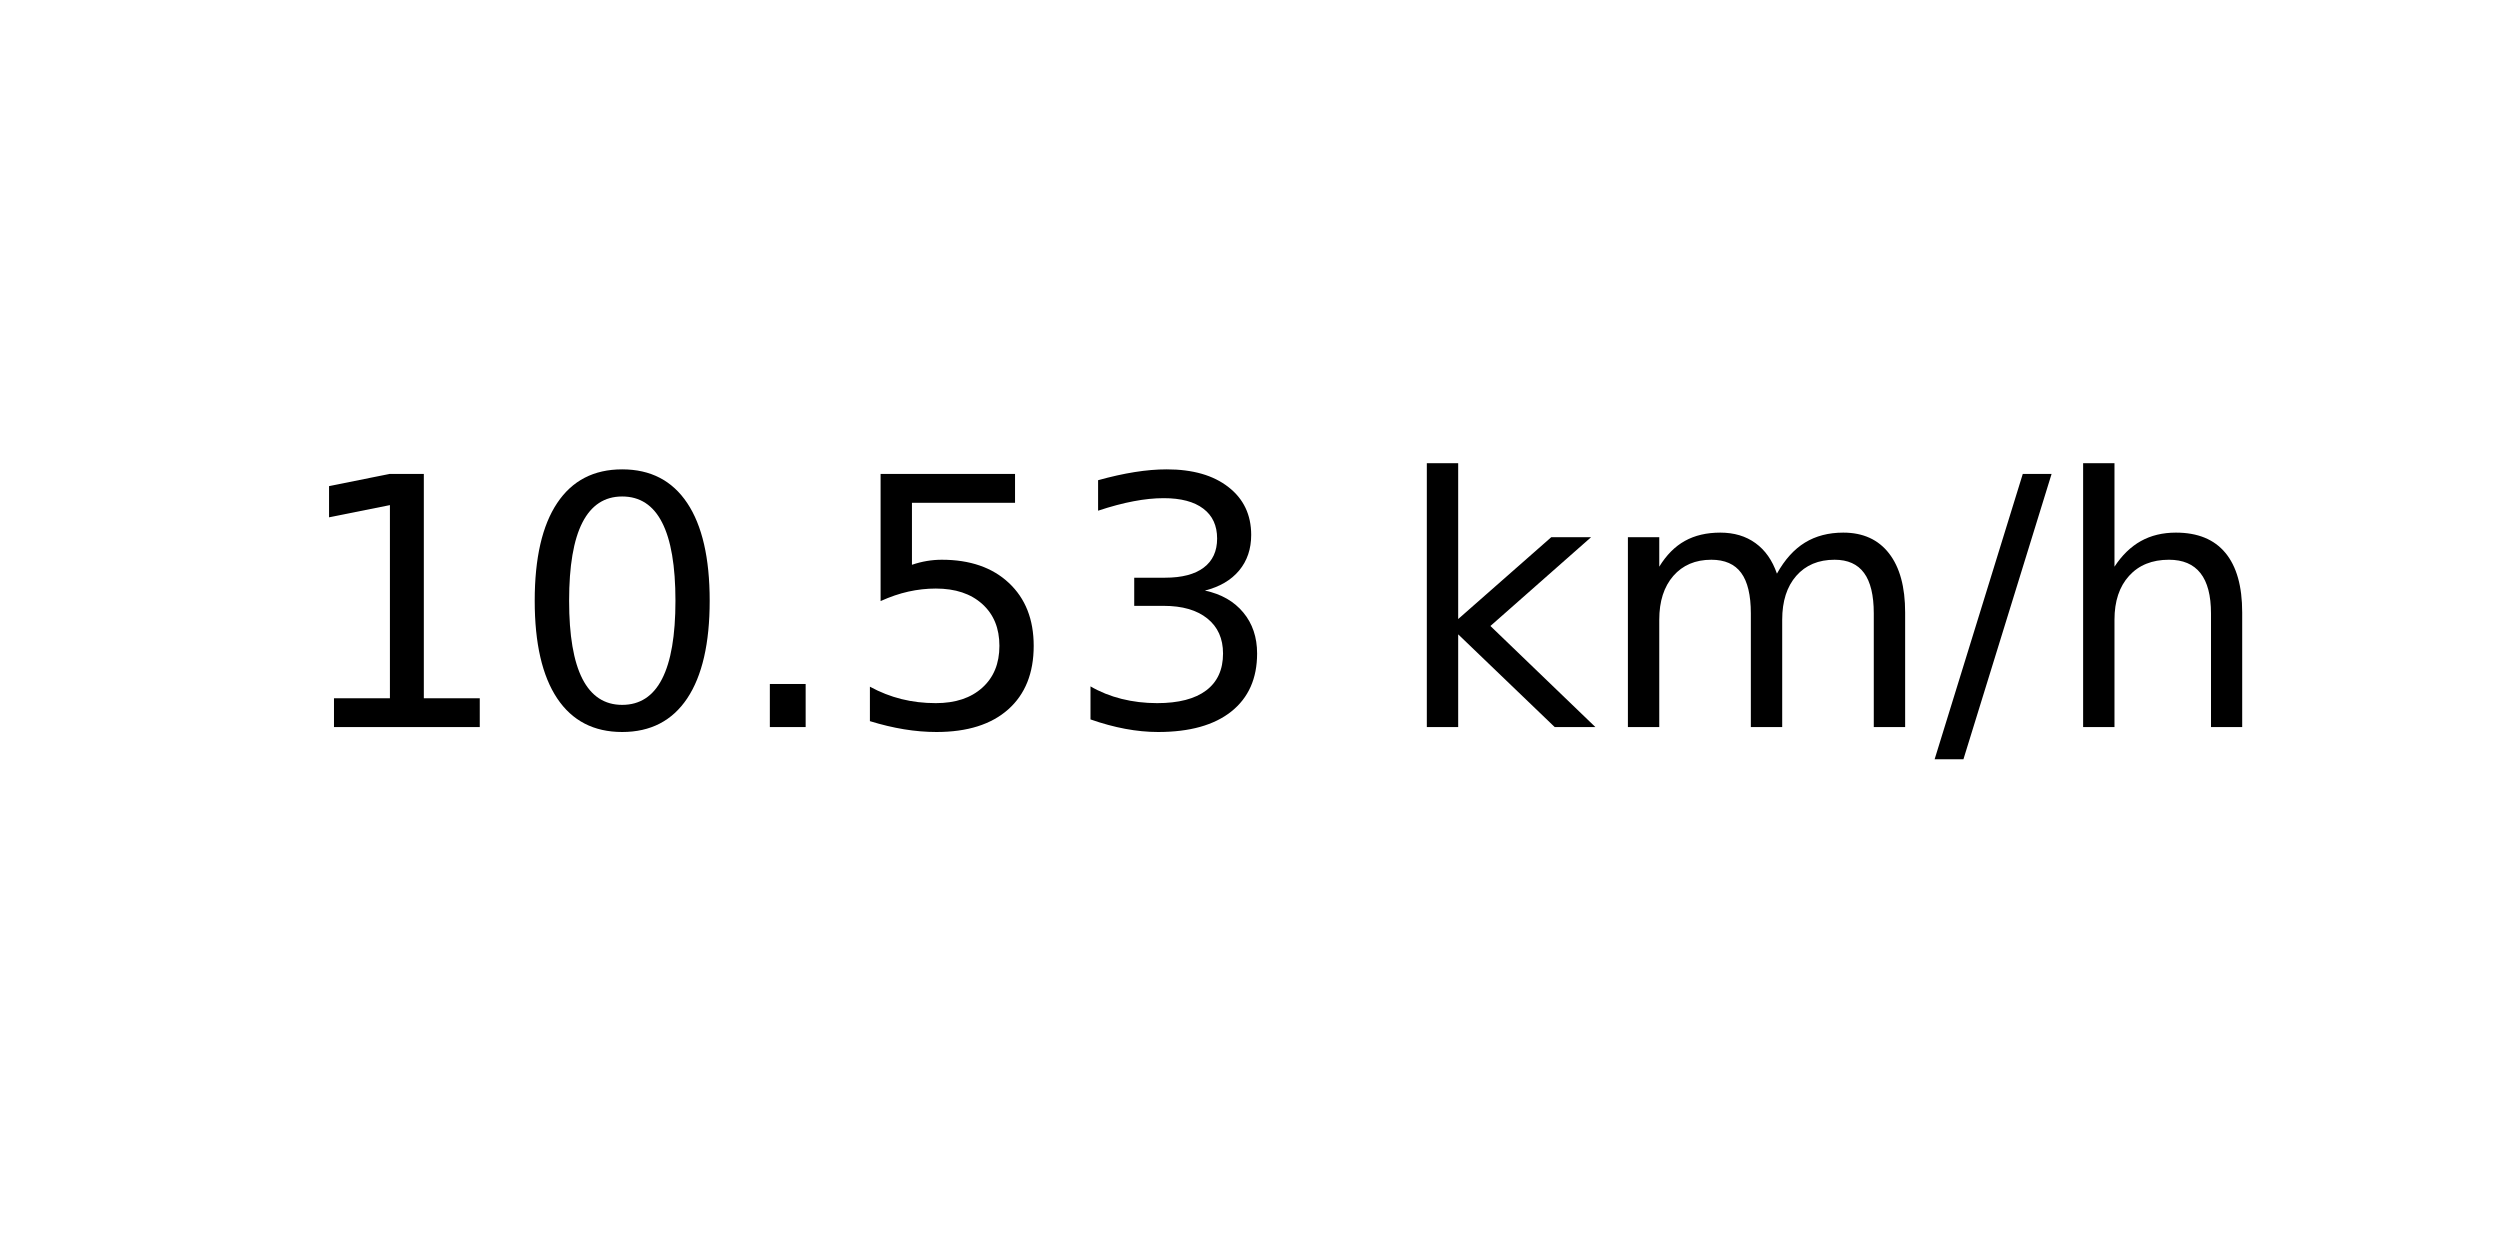
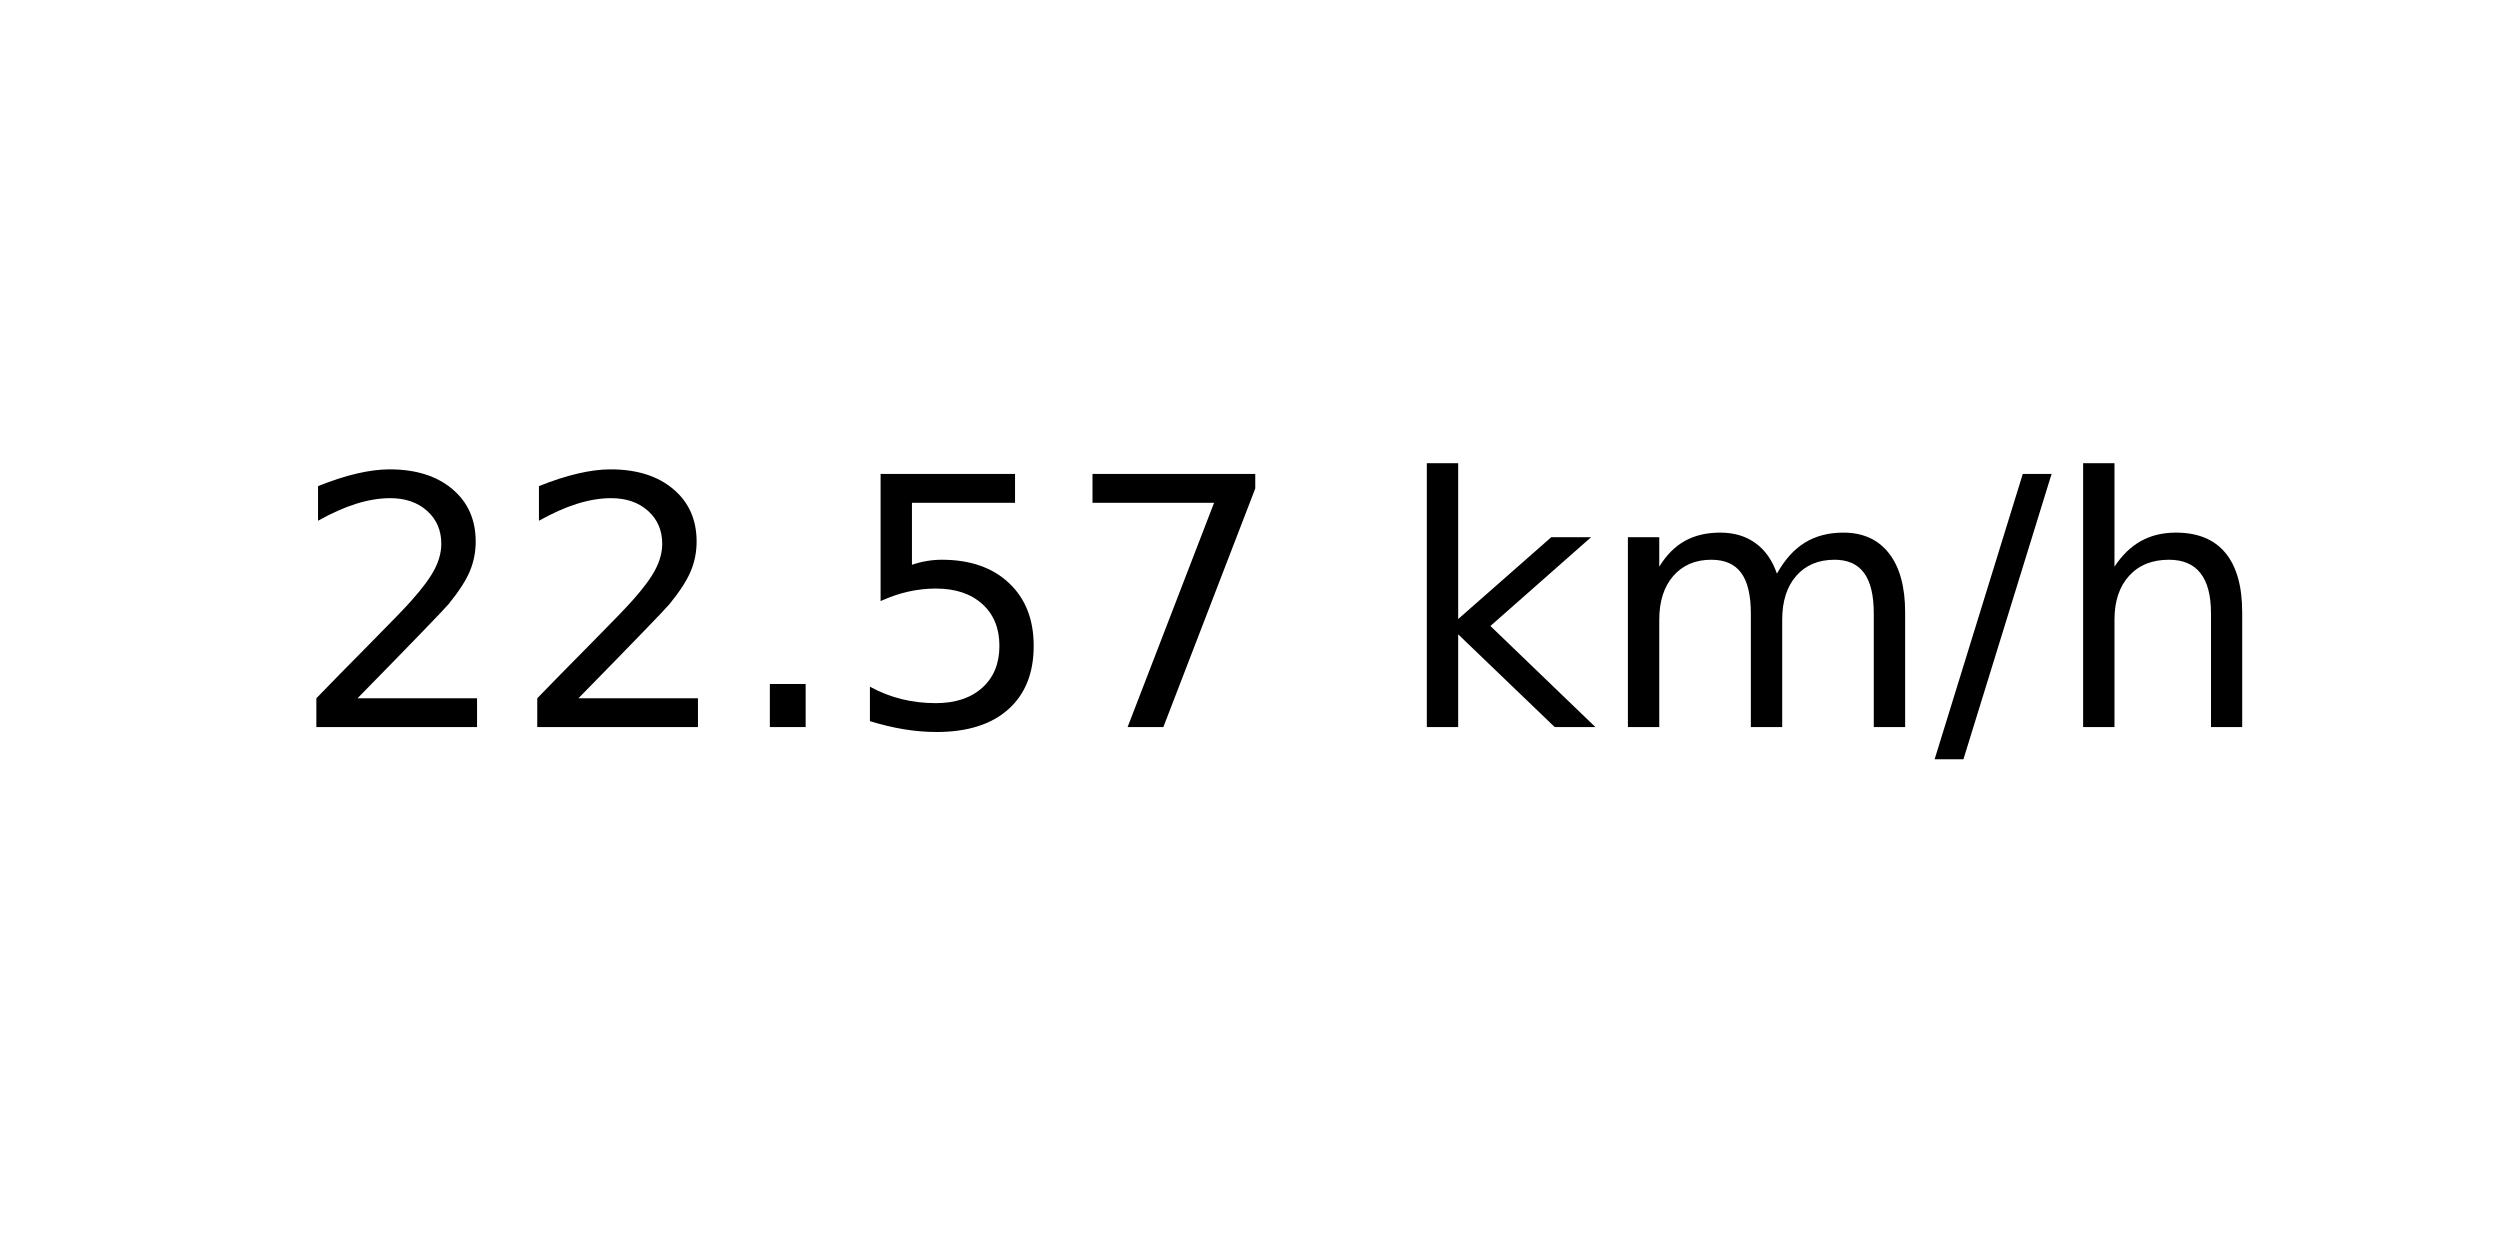
<svg xmlns="http://www.w3.org/2000/svg" xmlns:xlink="http://www.w3.org/1999/xlink" width="72pt" height="36pt" viewBox="0 0 72 36" version="1.1">
  <defs>
    <style type="text/css">*{stroke-linejoin: round; stroke-linecap: butt}</style>
  </defs>
  <g id="figure_1">
    <g id="axes_1">
      <g id="text_1">
        <g transform="translate(8.378125 20.93937) scale(0.1 -0.1)">
          <defs>
-             <path id="DejaVuSans-31" d="M 794 531  L 1825 531  L 1825 4091  L 703 3866  L 703 4441  L 1819 4666  L 2450 4666  L 2450 531  L 3481 531  L 3481 0  L 794 0  L 794 531  z " transform="scale(0.015625)" />
-             <path id="DejaVuSans-30" d="M 2034 4250  Q 1547 4250 1301 3770  Q 1056 3291 1056 2328  Q 1056 1369 1301 889  Q 1547 409 2034 409  Q 2525 409 2770 889  Q 3016 1369 3016 2328  Q 3016 3291 2770 3770  Q 2525 4250 2034 4250  z M 2034 4750  Q 2819 4750 3233 4129  Q 3647 3509 3647 2328  Q 3647 1150 3233 529  Q 2819 -91 2034 -91  Q 1250 -91 836 529  Q 422 1150 422 2328  Q 422 3509 836 4129  Q 1250 4750 2034 4750  z " transform="scale(0.015625)" />
+             <path id="DejaVuSans-32" d="M 1228 531  L 3431 531  L 3431 0  L 469 0  L 469 531  Q 828 903 1448 1529  Q 2069 2156 2228 2338  Q 2531 2678 2651 2914  Q 2772 3150 2772 3378  Q 2772 3750 2511 3984  Q 2250 4219 1831 4219  Q 1534 4219 1204 4116  Q 875 4013 500 3803  L 500 4441  Q 881 4594 1212 4672  Q 1544 4750 1819 4750  Q 2544 4750 2975 4387  Q 3406 4025 3406 3419  Q 3406 3131 3298 2873  Q 3191 2616 2906 2266  Q 2828 2175 2409 1742  Q 1991 1309 1228 531  z " transform="scale(0.015625)" />
            <path id="DejaVuSans-2e" d="M 684 794  L 1344 794  L 1344 0  L 684 0  L 684 794  z " transform="scale(0.015625)" />
            <path id="DejaVuSans-35" d="M 691 4666  L 3169 4666  L 3169 4134  L 1269 4134  L 1269 2991  Q 1406 3038 1543 3061  Q 1681 3084 1819 3084  Q 2600 3084 3056 2656  Q 3513 2228 3513 1497  Q 3513 744 3044 326  Q 2575 -91 1722 -91  Q 1428 -91 1123 -41  Q 819 9 494 109  L 494 744  Q 775 591 1075 516  Q 1375 441 1709 441  Q 2250 441 2565 725  Q 2881 1009 2881 1497  Q 2881 1984 2565 2268  Q 2250 2553 1709 2553  Q 1456 2553 1204 2497  Q 953 2441 691 2322  L 691 4666  z " transform="scale(0.015625)" />
-             <path id="DejaVuSans-33" d="M 2597 2516  Q 3050 2419 3304 2112  Q 3559 1806 3559 1356  Q 3559 666 3084 287  Q 2609 -91 1734 -91  Q 1441 -91 1130 -33  Q 819 25 488 141  L 488 750  Q 750 597 1062 519  Q 1375 441 1716 441  Q 2309 441 2620 675  Q 2931 909 2931 1356  Q 2931 1769 2642 2001  Q 2353 2234 1838 2234  L 1294 2234  L 1294 2753  L 1863 2753  Q 2328 2753 2575 2939  Q 2822 3125 2822 3475  Q 2822 3834 2567 4026  Q 2313 4219 1838 4219  Q 1578 4219 1281 4162  Q 984 4106 628 3988  L 628 4550  Q 988 4650 1302 4700  Q 1616 4750 1894 4750  Q 2613 4750 3031 4423  Q 3450 4097 3450 3541  Q 3450 3153 3228 2886  Q 3006 2619 2597 2516  z " transform="scale(0.015625)" />
+             <path id="DejaVuSans-37" d="M 525 4666  L 3525 4666  L 3525 4397  L 1831 0  L 1172 0  L 2766 4134  L 525 4134  L 525 4666  z " transform="scale(0.015625)" />
            <path id="DejaVuSans-20" transform="scale(0.015625)" />
            <path id="DejaVuSans-6b" d="M 581 4863  L 1159 4863  L 1159 1991  L 2875 3500  L 3609 3500  L 1753 1863  L 3688 0  L 2938 0  L 1159 1709  L 1159 0  L 581 0  L 581 4863  z " transform="scale(0.015625)" />
            <path id="DejaVuSans-6d" d="M 3328 2828  Q 3544 3216 3844 3400  Q 4144 3584 4550 3584  Q 5097 3584 5394 3201  Q 5691 2819 5691 2113  L 5691 0  L 5113 0  L 5113 2094  Q 5113 2597 4934 2840  Q 4756 3084 4391 3084  Q 3944 3084 3684 2787  Q 3425 2491 3425 1978  L 3425 0  L 2847 0  L 2847 2094  Q 2847 2600 2669 2842  Q 2491 3084 2119 3084  Q 1678 3084 1418 2786  Q 1159 2488 1159 1978  L 1159 0  L 581 0  L 581 3500  L 1159 3500  L 1159 2956  Q 1356 3278 1631 3431  Q 1906 3584 2284 3584  Q 2666 3584 2933 3390  Q 3200 3197 3328 2828  z " transform="scale(0.015625)" />
            <path id="DejaVuSans-2f" d="M 1625 4666  L 2156 4666  L 531 -594  L 0 -594  L 1625 4666  z " transform="scale(0.015625)" />
            <path id="DejaVuSans-68" d="M 3513 2113  L 3513 0  L 2938 0  L 2938 2094  Q 2938 2591 2744 2837  Q 2550 3084 2163 3084  Q 1697 3084 1428 2787  Q 1159 2491 1159 1978  L 1159 0  L 581 0  L 581 4863  L 1159 4863  L 1159 2956  Q 1366 3272 1645 3428  Q 1925 3584 2291 3584  Q 2894 3584 3203 3211  Q 3513 2838 3513 2113  z " transform="scale(0.015625)" />
          </defs>
-           <use xlink:href="#DejaVuSans-31" />
-           <use xlink:href="#DejaVuSans-30" x="63.623" />
+           <use xlink:href="#DejaVuSans-32" />
+           <use xlink:href="#DejaVuSans-32" x="63.623" />
          <use xlink:href="#DejaVuSans-2e" x="127.246" />
          <use xlink:href="#DejaVuSans-35" x="159.033" />
-           <use xlink:href="#DejaVuSans-33" x="222.656" />
+           <use xlink:href="#DejaVuSans-37" x="222.656" />
          <use xlink:href="#DejaVuSans-20" x="286.279" />
          <use xlink:href="#DejaVuSans-6b" x="318.066" />
          <use xlink:href="#DejaVuSans-6d" x="375.977" />
          <use xlink:href="#DejaVuSans-2f" x="473.389" />
          <use xlink:href="#DejaVuSans-68" x="507.08" />
        </g>
      </g>
    </g>
  </g>
</svg>
